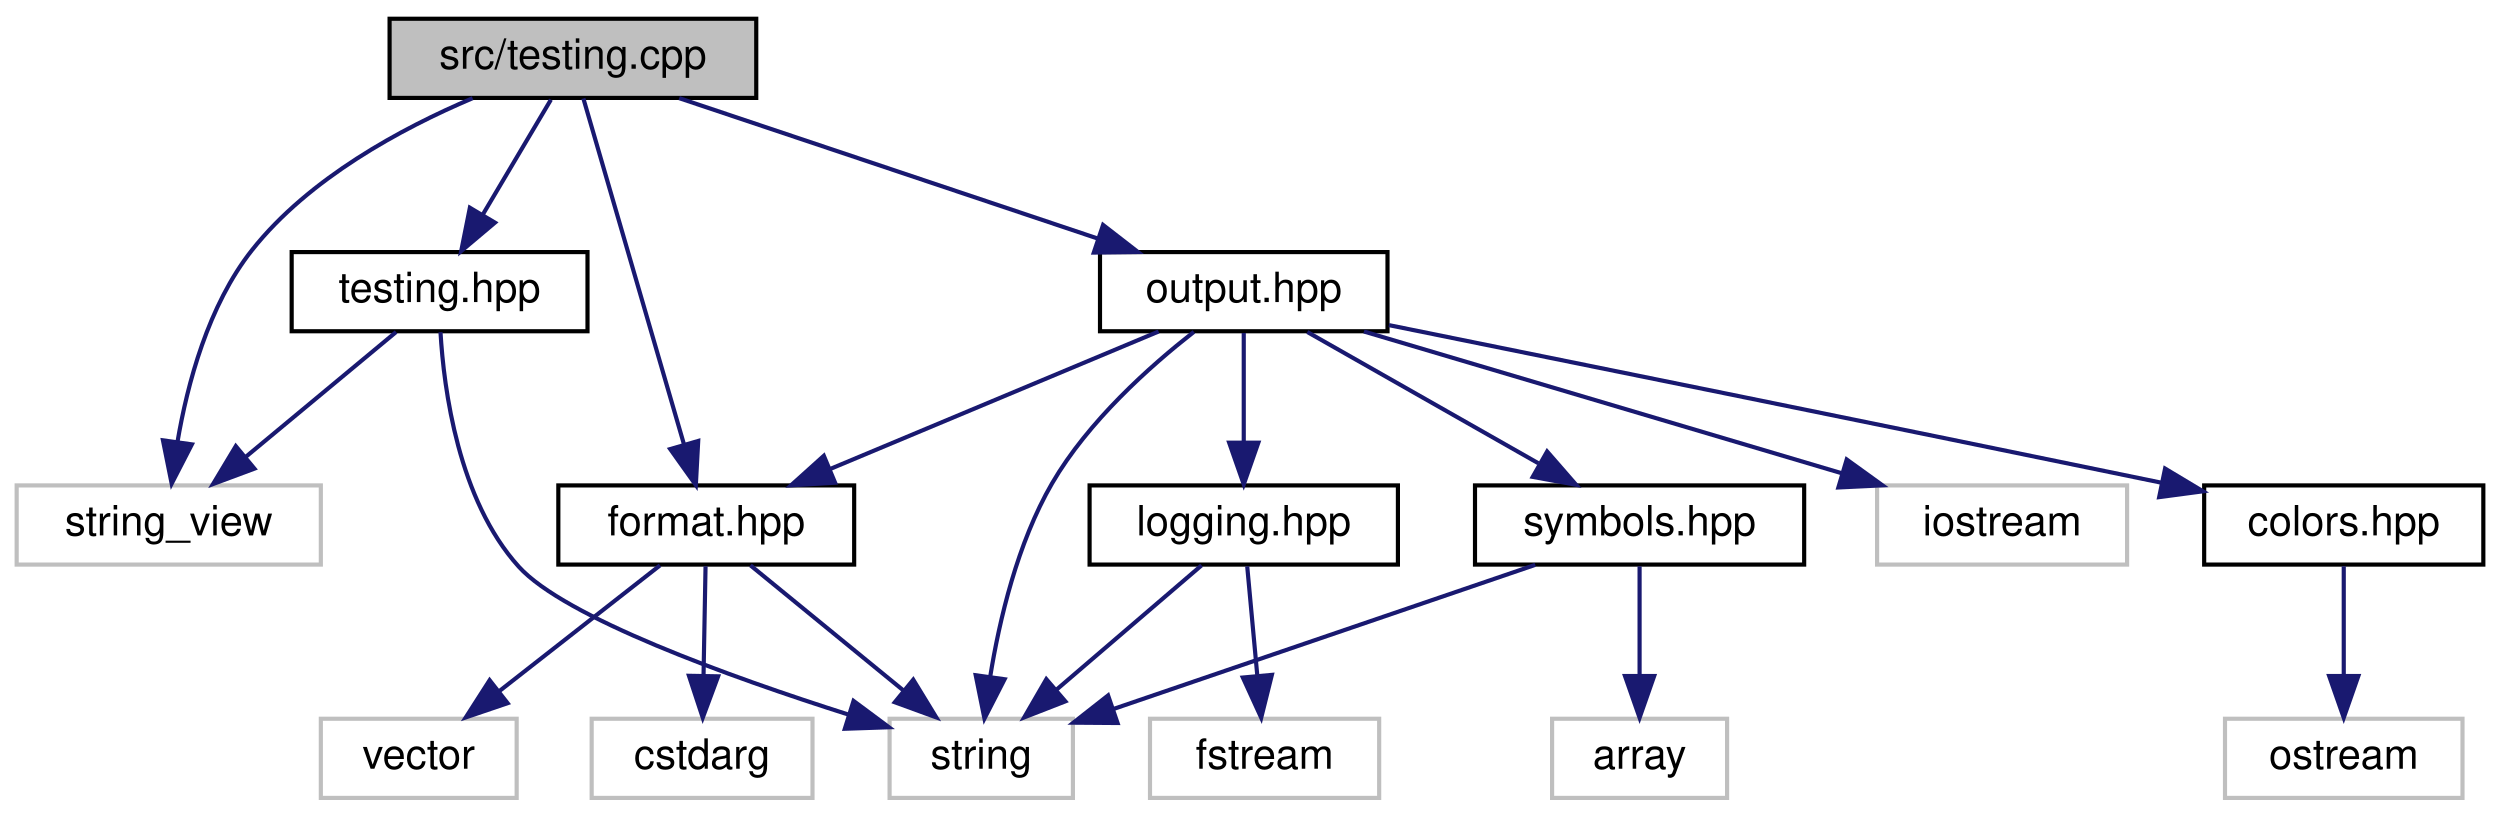
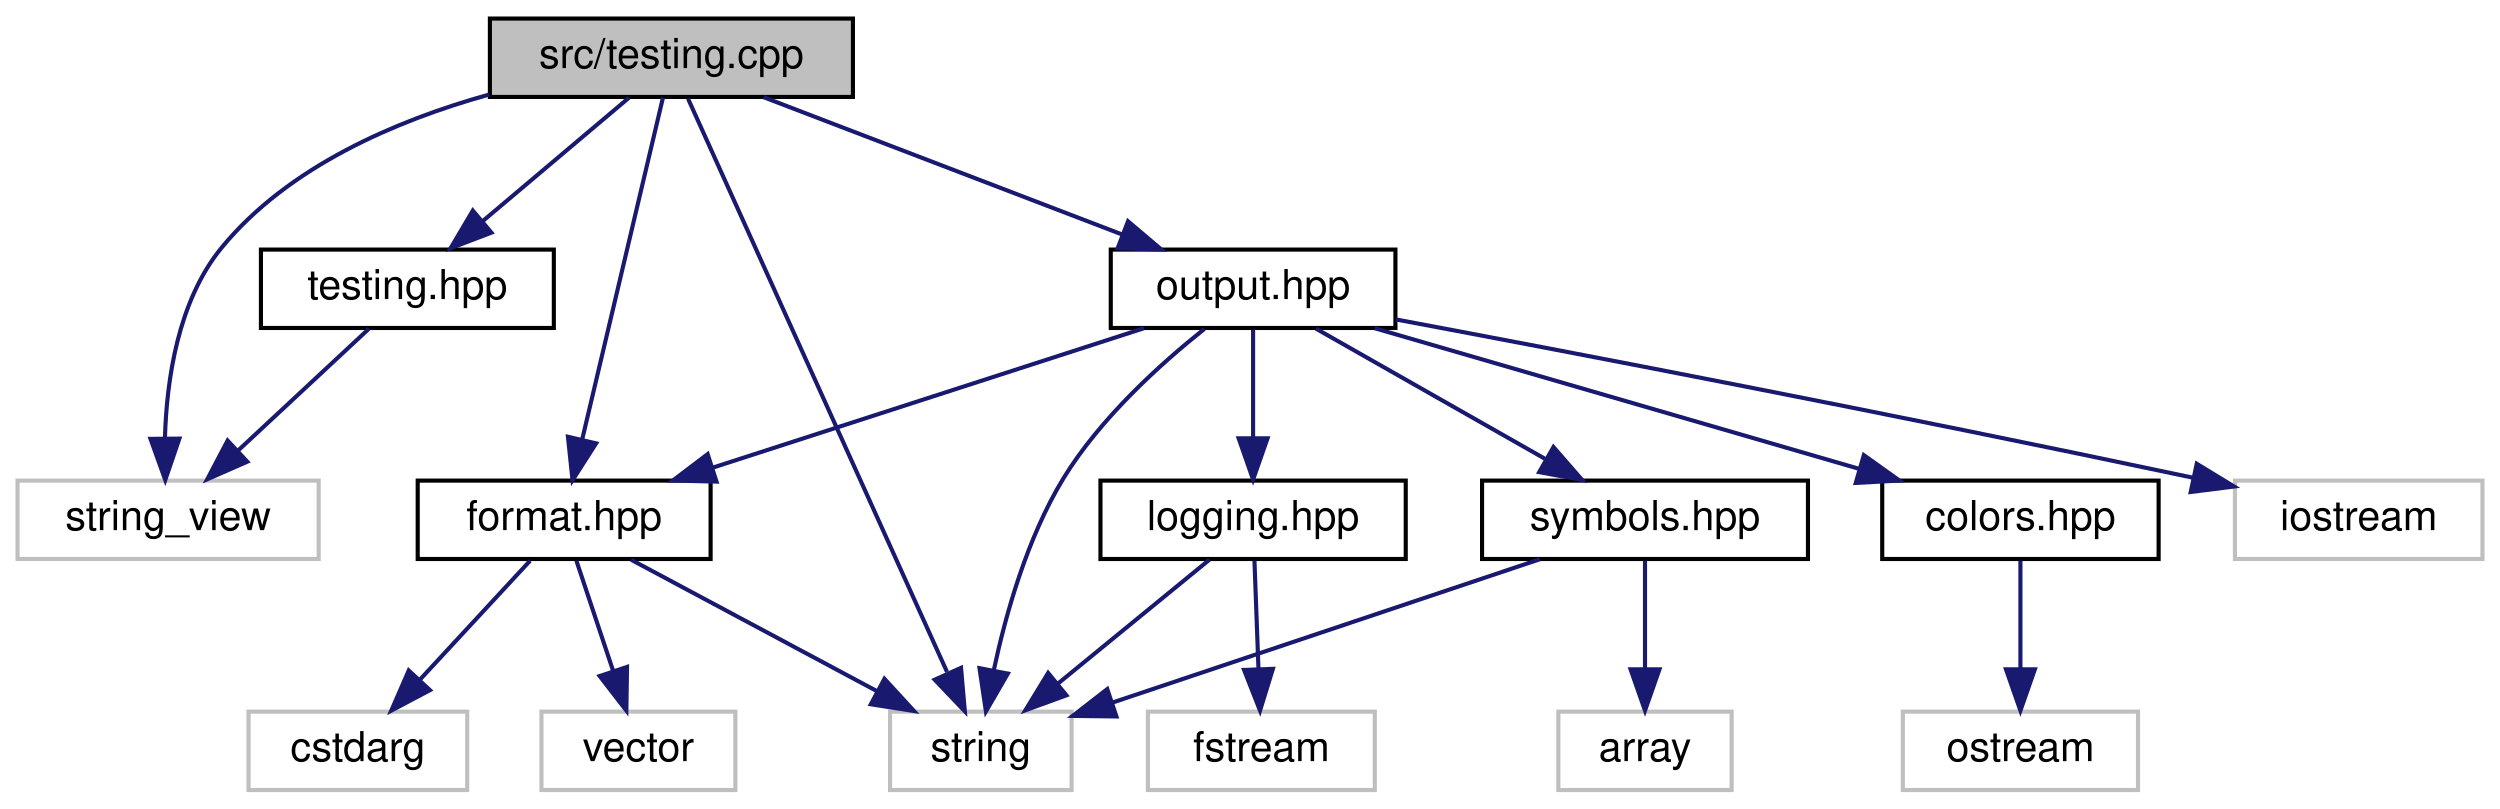
- <svg xmlns="http://www.w3.org/2000/svg" xmlns:xlink="http://www.w3.org/1999/xlink" width="600pt" height="196pt" viewBox="0.00 0.00 600.00 196.00">
+ <svg xmlns="http://www.w3.org/2000/svg" xmlns:xlink="http://www.w3.org/1999/xlink" width="606pt" height="196pt" viewBox="0.00 0.00 605.50 196.00">
  <g id="graph0" class="graph" transform="scale(1 1) rotate(0) translate(4 192)">
    <g id="node1" class="node">
      <g id="a_node1">
        <a xlink:title=" ">
-           <polygon fill="#bfbfbf" stroke="black" points="89.5,-168.5 89.5,-187.5 177.5,-187.5 177.5,-168.5 89.5,-168.5" />
-           <text text-anchor="middle" x="133.5" y="-175.5" font-family="Helvetica,sans-Serif" font-size="10.00">src/testing.cpp</text>
+           <polygon fill="#bfbfbf" stroke="black" points="114.5,-168.5 114.5,-187.5 202.5,-187.5 202.5,-168.5 114.5,-168.5" />
+           <text text-anchor="middle" x="158.5" y="-175.5" font-family="Helvetica,sans-Serif" font-size="10.00">src/testing.cpp</text>
        </a>
      </g>
    </g>
    <g id="node2" class="node">
      <g id="a_node2">
        <a xlink:href="testing_8hpp.html" target="_top" xlink:title="This file contains the declaration of the TestCase class and macros for testing.">
-           <polygon fill="none" stroke="black" points="66,-112.5 66,-131.5 137,-131.5 137,-112.5 66,-112.5" />
-           <text text-anchor="middle" x="101.5" y="-119.5" font-family="Helvetica,sans-Serif" font-size="10.00">testing.hpp</text>
+           <polygon fill="none" stroke="black" points="59,-112.5 59,-131.5 130,-131.5 130,-112.5 59,-112.5" />
+           <text text-anchor="middle" x="94.5" y="-119.5" font-family="Helvetica,sans-Serif" font-size="10.00">testing.hpp</text>
        </a>
      </g>
    </g>
    <g id="edge1" class="edge">
-       <path fill="none" stroke="midnightblue" d="M128.22,-168.08C123.79,-160.61 117.34,-149.72 111.88,-140.52" />
-       <polygon fill="midnightblue" stroke="midnightblue" points="114.79,-138.57 106.69,-131.75 108.77,-142.14 114.79,-138.57" />
+       <path fill="none" stroke="midnightblue" d="M148.22,-168.32C138.66,-160.26 124.22,-148.08 112.72,-138.37" />
+       <polygon fill="midnightblue" stroke="midnightblue" points="114.87,-135.61 104.97,-131.83 110.36,-140.96 114.87,-135.61" />
+     </g>
+     <g id="node3" class="node">
+       <g id="a_node3">
+         <a xlink:title=" ">
+           <polygon fill="none" stroke="#bfbfbf" points="0,-56.5 0,-75.5 73,-75.5 73,-56.5 0,-56.5" />
+           <text text-anchor="middle" x="36.5" y="-63.5" font-family="Helvetica,sans-Serif" font-size="10.00">string_view</text>
+         </a>
+       </g>
+     </g>
+     <g id="edge20" class="edge">
+       <path fill="none" stroke="midnightblue" d="M114.31,-169.08C91.7,-162.78 65.63,-151.61 49.5,-132 38.89,-119.1 36.13,-99.92 35.73,-85.74" />
+       <polygon fill="midnightblue" stroke="midnightblue" points="39.23,-85.68 35.81,-75.65 32.23,-85.62 39.23,-85.68" />
    </g>
    <g id="node4" class="node">
      <g id="a_node4">
-         <a xlink:title=" ">
-           <polygon fill="none" stroke="#bfbfbf" points="0,-56.5 0,-75.5 73,-75.5 73,-56.5 0,-56.5" />
-           <text text-anchor="middle" x="36.5" y="-63.5" font-family="Helvetica,sans-Serif" font-size="10.00">string_view</text>
-         </a>
-       </g>
-     </g>
-     <g id="edge20" class="edge">
-       <path fill="none" stroke="midnightblue" d="M109.42,-168.43C92.35,-161.19 70.16,-149.23 56.5,-132 45.97,-118.71 40.96,-99.88 38.59,-85.9" />
-       <polygon fill="midnightblue" stroke="midnightblue" points="42.05,-85.35 37.2,-75.93 35.11,-86.32 42.05,-85.35" />
-     </g>
-     <g id="node5" class="node">
-       <g id="a_node5">
        <a xlink:href="format_8hpp.html" target="_top" xlink:title="This file contains the definition of the vFormat function template.">
-           <polygon fill="none" stroke="black" points="130,-56.5 130,-75.5 201,-75.5 201,-56.5 130,-56.5" />
-           <text text-anchor="middle" x="165.5" y="-63.5" font-family="Helvetica,sans-Serif" font-size="10.00">format.hpp</text>
-         </a>
-       </g>
-     </g>
-     <g id="edge4" class="edge">
-       <path fill="none" stroke="midnightblue" d="M136.01,-168.37C141.2,-150.54 153.2,-109.3 160.18,-85.27" />
-       <polygon fill="midnightblue" stroke="midnightblue" points="163.57,-86.17 163,-75.59 156.85,-84.22 163.57,-86.17" />
+           <polygon fill="none" stroke="black" points="97,-56.5 97,-75.5 168,-75.5 168,-56.5 97,-56.5" />
+           <text text-anchor="middle" x="132.5" y="-63.5" font-family="Helvetica,sans-Serif" font-size="10.00">format.hpp</text>
+         </a>
+       </g>
+     </g>
+     <g id="edge3" class="edge">
+       <path fill="none" stroke="midnightblue" d="M156.46,-168.37C152.26,-150.62 142.58,-109.67 136.9,-85.6" />
+       <polygon fill="midnightblue" stroke="midnightblue" points="140.24,-84.52 134.53,-75.59 133.42,-86.13 140.24,-84.52" />
+     </g>
+     <g id="node6" class="node">
+       <g id="a_node6">
+         <a xlink:title=" ">
+           <polygon fill="none" stroke="#bfbfbf" points="211.5,-0.5 211.5,-19.5 255.5,-19.5 255.5,-0.5 211.5,-0.5" />
+           <text text-anchor="middle" x="233.5" y="-7.5" font-family="Helvetica,sans-Serif" font-size="10.00">string</text>
+         </a>
+       </g>
+     </g>
+     <g id="edge19" class="edge">
+       <path fill="none" stroke="midnightblue" d="M162.53,-168.08C174.39,-141.83 209.31,-64.55 225.31,-29.12" />
+       <polygon fill="midnightblue" stroke="midnightblue" points="228.7,-30.12 229.63,-19.57 222.32,-27.24 228.7,-30.12" />
    </g>
    <g id="node8" class="node">
      <g id="a_node8">
        <a xlink:href="output_8hpp.html" target="_top" xlink:title="This file contains functions for displaying error, warning, and info messages.">
-           <polygon fill="none" stroke="black" points="260,-112.5 260,-131.5 329,-131.5 329,-112.5 260,-112.5" />
-           <text text-anchor="middle" x="294.5" y="-119.5" font-family="Helvetica,sans-Serif" font-size="10.00">output.hpp</text>
-         </a>
-       </g>
-     </g>
-     <g id="edge8" class="edge">
-       <path fill="none" stroke="midnightblue" d="M159.01,-168.44C186.1,-159.36 229.09,-144.94 259.37,-134.78" />
-       <polygon fill="midnightblue" stroke="midnightblue" points="260.74,-138.01 269.11,-131.52 258.51,-131.38 260.74,-138.01" />
-     </g>
-     <g id="node3" class="node">
-       <g id="a_node3">
-         <a xlink:title=" ">
-           <polygon fill="none" stroke="#bfbfbf" points="209.5,-0.5 209.5,-19.5 253.5,-19.5 253.5,-0.5 209.5,-0.5" />
-           <text text-anchor="middle" x="231.5" y="-7.5" font-family="Helvetica,sans-Serif" font-size="10.00">string</text>
-         </a>
-       </g>
+           <polygon fill="none" stroke="black" points="265,-112.5 265,-131.5 334,-131.5 334,-112.5 265,-112.5" />
+           <text text-anchor="middle" x="299.5" y="-119.5" font-family="Helvetica,sans-Serif" font-size="10.00">output.hpp</text>
+         </a>
+       </g>
+     </g>
+     <g id="edge7" class="edge">
+       <path fill="none" stroke="midnightblue" d="M180.84,-168.44C204.25,-159.48 241.24,-145.31 267.69,-135.18" />
+       <polygon fill="midnightblue" stroke="midnightblue" points="269.18,-138.36 277.26,-131.52 266.67,-131.82 269.18,-138.36" />
    </g>
    <g id="edge2" class="edge">
-       <path fill="none" stroke="midnightblue" d="M101.72,-112.28C102.52,-98.61 105.99,-72.05 120.5,-56 131.48,-43.86 170.93,-29.63 199.69,-20.48" />
-       <polygon fill="midnightblue" stroke="midnightblue" points="200.85,-23.78 209.35,-17.46 198.76,-17.1 200.85,-23.78" />
-     </g>
-     <g id="edge3" class="edge">
-       <path fill="none" stroke="midnightblue" d="M91.06,-112.32C81.35,-104.26 66.68,-92.08 55,-82.37" />
-       <polygon fill="midnightblue" stroke="midnightblue" points="57.06,-79.53 47.13,-75.83 52.59,-84.92 57.06,-79.53" />
-     </g>
-     <g id="edge6" class="edge">
-       <path fill="none" stroke="midnightblue" d="M176.1,-56.32C185.96,-48.26 200.85,-36.08 212.72,-26.37" />
-       <polygon fill="midnightblue" stroke="midnightblue" points="215.18,-28.88 220.7,-19.83 210.75,-23.46 215.18,-28.88" />
-     </g>
-     <g id="node6" class="node">
-       <g id="a_node6">
-         <a xlink:title=" ">
-           <polygon fill="none" stroke="#bfbfbf" points="138,-0.5 138,-19.5 191,-19.5 191,-0.5 138,-0.5" />
-           <text text-anchor="middle" x="164.5" y="-7.5" font-family="Helvetica,sans-Serif" font-size="10.00">cstdarg</text>
-         </a>
-       </g>
+       <path fill="none" stroke="midnightblue" d="M85.18,-112.32C76.61,-104.34 63.69,-92.31 53.31,-82.65" />
+       <polygon fill="midnightblue" stroke="midnightblue" points="55.69,-80.09 45.99,-75.83 50.92,-85.21 55.69,-80.09" />
+     </g>
+     <g id="node5" class="node">
+       <g id="a_node5">
+         <a xlink:title=" ">
+           <polygon fill="none" stroke="#bfbfbf" points="56,-0.5 56,-19.5 109,-19.5 109,-0.5 56,-0.5" />
+           <text text-anchor="middle" x="82.5" y="-7.5" font-family="Helvetica,sans-Serif" font-size="10.00">cstdarg</text>
+         </a>
+       </g>
+     </g>
+     <g id="edge4" class="edge">
+       <path fill="none" stroke="midnightblue" d="M124.24,-56.08C117.04,-48.3 106.39,-36.8 97.65,-27.37" />
+       <polygon fill="midnightblue" stroke="midnightblue" points="99.97,-24.71 90.6,-19.75 94.83,-29.47 99.97,-24.71" />
    </g>
    <g id="edge5" class="edge">
-       <path fill="none" stroke="midnightblue" d="M165.33,-56.08C165.2,-49.01 165.02,-38.86 164.85,-29.99" />
-       <polygon fill="midnightblue" stroke="midnightblue" points="168.35,-29.68 164.66,-19.75 161.35,-29.81 168.35,-29.68" />
+       <path fill="none" stroke="midnightblue" d="M148.73,-56.32C164.85,-47.7 189.8,-34.36 208.46,-24.39" />
+       <polygon fill="midnightblue" stroke="midnightblue" points="210.14,-27.46 217.31,-19.65 206.84,-21.28 210.14,-27.46" />
    </g>
    <g id="node7" class="node">
      <g id="a_node7">
        <a xlink:title=" ">
-           <polygon fill="none" stroke="#bfbfbf" points="73,-0.5 73,-19.5 120,-19.5 120,-0.5 73,-0.5" />
-           <text text-anchor="middle" x="96.5" y="-7.5" font-family="Helvetica,sans-Serif" font-size="10.00">vector</text>
-         </a>
-       </g>
-     </g>
-     <g id="edge7" class="edge">
-       <path fill="none" stroke="midnightblue" d="M154.41,-56.32C144.01,-48.18 128.24,-35.84 115.78,-26.09" />
-       <polygon fill="midnightblue" stroke="midnightblue" points="117.82,-23.24 107.79,-19.83 113.51,-28.75 117.82,-23.24" />
-     </g>
-     <g id="edge19" class="edge">
-       <path fill="none" stroke="midnightblue" d="M282.53,-112.35C272.03,-104.14 257.14,-90.88 248.5,-76 240.17,-61.66 235.85,-43.2 233.65,-29.61" />
-       <polygon fill="midnightblue" stroke="midnightblue" points="237.1,-28.98 232.27,-19.55 230.17,-29.94 237.1,-28.98" />
-     </g>
-     <g id="edge11" class="edge">
-       <path fill="none" stroke="midnightblue" d="M274.06,-112.44C252.83,-103.56 219.4,-89.56 195.25,-79.45" />
-       <polygon fill="midnightblue" stroke="midnightblue" points="196.42,-76.15 185.84,-75.52 193.72,-82.61 196.42,-76.15" />
+           <polygon fill="none" stroke="#bfbfbf" points="127,-0.5 127,-19.5 174,-19.5 174,-0.5 127,-0.5" />
+           <text text-anchor="middle" x="150.5" y="-7.5" font-family="Helvetica,sans-Serif" font-size="10.00">vector</text>
+         </a>
+       </g>
+     </g>
+     <g id="edge6" class="edge">
+       <path fill="none" stroke="midnightblue" d="M135.47,-56.08C137.88,-48.85 141.36,-38.41 144.37,-29.4" />
+       <polygon fill="midnightblue" stroke="midnightblue" points="147.74,-30.34 147.58,-19.75 141.1,-28.13 147.74,-30.34" />
+     </g>
+     <g id="edge10" class="edge">
+       <path fill="none" stroke="midnightblue" d="M273.04,-112.44C244.82,-103.32 199.96,-88.81 168.53,-78.65" />
+       <polygon fill="midnightblue" stroke="midnightblue" points="169.43,-75.26 158.84,-75.52 167.28,-81.92 169.43,-75.26" />
+     </g>
+     <g id="edge18" class="edge">
+       <path fill="none" stroke="midnightblue" d="M287.68,-112.26C277.28,-103.99 262.46,-90.69 253.5,-76 244.76,-61.67 239.56,-43.2 236.66,-29.62" />
+       <polygon fill="midnightblue" stroke="midnightblue" points="240.05,-28.72 234.74,-19.55 233.18,-30.03 240.05,-28.72" />
    </g>
    <g id="node9" class="node">
      <g id="a_node9">
        <a xlink:href="colors_8hpp.html" target="_top" xlink:title="This file contains functions and macros for manipulating text colors and formats in the terminal.">
-           <polygon fill="none" stroke="black" points="525,-56.5 525,-75.5 592,-75.5 592,-56.5 525,-56.5" />
-           <text text-anchor="middle" x="558.5" y="-63.5" font-family="Helvetica,sans-Serif" font-size="10.00">colors.hpp</text>
-         </a>
-       </g>
-     </g>
-     <g id="edge9" class="edge">
-       <path fill="none" stroke="midnightblue" d="M329.34,-113.97C370.94,-105.55 442.9,-90.96 514.59,-76.18" />
-       <polygon fill="midnightblue" stroke="midnightblue" points="515.62,-79.54 524.7,-74.09 514.2,-72.69 515.62,-79.54" />
+           <polygon fill="none" stroke="black" points="452,-56.5 452,-75.5 519,-75.5 519,-56.5 452,-56.5" />
+           <text text-anchor="middle" x="485.5" y="-63.5" font-family="Helvetica,sans-Serif" font-size="10.00">colors.hpp</text>
+         </a>
+       </g>
+     </g>
+     <g id="edge8" class="edge">
+       <path fill="none" stroke="midnightblue" d="M328.97,-112.44C360.67,-103.24 411.23,-88.56 446.27,-78.39" />
+       <polygon fill="midnightblue" stroke="midnightblue" points="447.54,-81.67 456.17,-75.52 445.59,-74.94 447.54,-81.67" />
    </g>
    <g id="node11" class="node">
      <g id="a_node11">
        <a xlink:href="logging_8hpp.html" target="_top" xlink:title="This file contains the declaration of the Logger class. The Logger class provides logging functionali...">
-           <polygon fill="none" stroke="black" points="257.5,-56.5 257.5,-75.5 331.5,-75.5 331.5,-56.5 257.5,-56.5" />
-           <text text-anchor="middle" x="294.5" y="-63.5" font-family="Helvetica,sans-Serif" font-size="10.00">logging.hpp</text>
-         </a>
-       </g>
-     </g>
-     <g id="edge12" class="edge">
-       <path fill="none" stroke="midnightblue" d="M294.5,-112.08C294.5,-105.01 294.5,-94.86 294.5,-85.99" />
-       <polygon fill="midnightblue" stroke="midnightblue" points="298,-85.75 294.5,-75.75 291,-85.75 298,-85.75" />
+           <polygon fill="none" stroke="black" points="262.5,-56.5 262.5,-75.5 336.5,-75.5 336.5,-56.5 262.5,-56.5" />
+           <text text-anchor="middle" x="299.5" y="-63.5" font-family="Helvetica,sans-Serif" font-size="10.00">logging.hpp</text>
+         </a>
+       </g>
+     </g>
+     <g id="edge11" class="edge">
+       <path fill="none" stroke="midnightblue" d="M299.5,-112.08C299.5,-105.01 299.5,-94.86 299.5,-85.99" />
+       <polygon fill="midnightblue" stroke="midnightblue" points="303,-85.75 299.5,-75.75 296,-85.75 303,-85.75" />
    </g>
    <g id="node13" class="node">
      <g id="a_node13">
        <a xlink:href="symbols_8hpp.html" target="_top" xlink:title=" ">
-           <polygon fill="none" stroke="black" points="350,-56.5 350,-75.5 429,-75.5 429,-56.5 350,-56.5" />
-           <text text-anchor="middle" x="389.5" y="-63.5" font-family="Helvetica,sans-Serif" font-size="10.00">symbols.hpp</text>
-         </a>
-       </g>
-     </g>
-     <g id="edge15" class="edge">
-       <path fill="none" stroke="midnightblue" d="M309.76,-112.32C324.72,-103.82 347.75,-90.73 365.23,-80.8" />
-       <polygon fill="midnightblue" stroke="midnightblue" points="367.31,-83.64 374.27,-75.65 363.85,-77.55 367.31,-83.64" />
+           <polygon fill="none" stroke="black" points="355,-56.5 355,-75.5 434,-75.5 434,-56.5 355,-56.5" />
+           <text text-anchor="middle" x="394.5" y="-63.5" font-family="Helvetica,sans-Serif" font-size="10.00">symbols.hpp</text>
+         </a>
+       </g>
+     </g>
+     <g id="edge14" class="edge">
+       <path fill="none" stroke="midnightblue" d="M314.76,-112.32C329.72,-103.82 352.75,-90.73 370.23,-80.8" />
+       <polygon fill="midnightblue" stroke="midnightblue" points="372.31,-83.64 379.27,-75.65 368.85,-77.55 372.31,-83.64" />
    </g>
    <g id="node15" class="node">
      <g id="a_node15">
        <a xlink:title=" ">
-           <polygon fill="none" stroke="#bfbfbf" points="446.5,-56.5 446.5,-75.5 506.5,-75.5 506.5,-56.5 446.5,-56.5" />
-           <text text-anchor="middle" x="476.5" y="-63.5" font-family="Helvetica,sans-Serif" font-size="10.00">iostream</text>
-         </a>
-       </g>
-     </g>
-     <g id="edge18" class="edge">
-       <path fill="none" stroke="midnightblue" d="M323.34,-112.44C354.36,-103.24 403.83,-88.56 438.12,-78.39" />
-       <polygon fill="midnightblue" stroke="midnightblue" points="439.21,-81.72 447.8,-75.52 437.21,-75.01 439.21,-81.72" />
+           <polygon fill="none" stroke="#bfbfbf" points="537.5,-56.5 537.5,-75.5 597.5,-75.5 597.5,-56.5 537.5,-56.5" />
+           <text text-anchor="middle" x="567.5" y="-63.5" font-family="Helvetica,sans-Serif" font-size="10.00">iostream</text>
+         </a>
+       </g>
+     </g>
+     <g id="edge17" class="edge">
+       <path fill="none" stroke="midnightblue" d="M334.1,-114.57C377.08,-106.5 452.88,-92 527.28,-76.21" />
+       <polygon fill="midnightblue" stroke="midnightblue" points="528.24,-79.58 537.29,-74.07 526.78,-72.74 528.24,-79.58" />
    </g>
    <g id="node10" class="node">
      <g id="a_node10">
        <a xlink:title=" ">
-           <polygon fill="none" stroke="#bfbfbf" points="530,-0.5 530,-19.5 587,-19.5 587,-0.5 530,-0.5" />
-           <text text-anchor="middle" x="558.5" y="-7.5" font-family="Helvetica,sans-Serif" font-size="10.00">ostream</text>
-         </a>
-       </g>
-     </g>
-     <g id="edge10" class="edge">
-       <path fill="none" stroke="midnightblue" d="M558.5,-56.08C558.5,-49.01 558.5,-38.86 558.5,-29.99" />
-       <polygon fill="midnightblue" stroke="midnightblue" points="562,-29.75 558.5,-19.75 555,-29.75 562,-29.75" />
-     </g>
-     <g id="edge14" class="edge">
-       <path fill="none" stroke="midnightblue" d="M284.38,-56.32C274.97,-48.26 260.76,-36.08 249.43,-26.37" />
-       <polygon fill="midnightblue" stroke="midnightblue" points="251.68,-23.68 241.81,-19.83 247.12,-29 251.68,-23.68" />
+           <polygon fill="none" stroke="#bfbfbf" points="457,-0.5 457,-19.5 514,-19.5 514,-0.5 457,-0.5" />
+           <text text-anchor="middle" x="485.5" y="-7.5" font-family="Helvetica,sans-Serif" font-size="10.00">ostream</text>
+         </a>
+       </g>
+     </g>
+     <g id="edge9" class="edge">
+       <path fill="none" stroke="midnightblue" d="M485.5,-56.08C485.5,-49.01 485.5,-38.86 485.5,-29.99" />
+       <polygon fill="midnightblue" stroke="midnightblue" points="489,-29.75 485.5,-19.75 482,-29.75 489,-29.75" />
+     </g>
+     <g id="edge13" class="edge">
+       <path fill="none" stroke="midnightblue" d="M288.9,-56.32C279.04,-48.26 264.15,-36.08 252.28,-26.37" />
+       <polygon fill="midnightblue" stroke="midnightblue" points="254.25,-23.46 244.3,-19.83 249.82,-28.88 254.25,-23.46" />
    </g>
    <g id="node12" class="node">
      <g id="a_node12">
        <a xlink:title=" ">
-           <polygon fill="none" stroke="#bfbfbf" points="272,-0.5 272,-19.5 327,-19.5 327,-0.5 272,-0.5" />
-           <text text-anchor="middle" x="299.5" y="-7.5" font-family="Helvetica,sans-Serif" font-size="10.00">fstream</text>
-         </a>
-       </g>
-     </g>
-     <g id="edge13" class="edge">
-       <path fill="none" stroke="midnightblue" d="M295.33,-56.08C295.98,-49.01 296.92,-38.86 297.74,-29.99" />
-       <polygon fill="midnightblue" stroke="midnightblue" points="301.25,-30.03 298.69,-19.75 294.28,-29.39 301.25,-30.03" />
-     </g>
-     <g id="edge17" class="edge">
-       <path fill="none" stroke="midnightblue" d="M364.46,-56.44C337.02,-47.07 292.94,-32 263.13,-21.81" />
-       <polygon fill="midnightblue" stroke="midnightblue" points="264.21,-18.48 253.61,-18.56 261.94,-25.1 264.21,-18.48" />
+           <polygon fill="none" stroke="#bfbfbf" points="274,-0.5 274,-19.5 329,-19.5 329,-0.5 274,-0.5" />
+           <text text-anchor="middle" x="301.5" y="-7.5" font-family="Helvetica,sans-Serif" font-size="10.00">fstream</text>
+         </a>
+       </g>
+     </g>
+     <g id="edge12" class="edge">
+       <path fill="none" stroke="midnightblue" d="M299.83,-56.08C300.09,-49.01 300.47,-38.86 300.8,-29.99" />
+       <polygon fill="midnightblue" stroke="midnightblue" points="304.3,-29.87 301.18,-19.75 297.31,-29.61 304.3,-29.87" />
+     </g>
+     <g id="edge16" class="edge">
+       <path fill="none" stroke="midnightblue" d="M368.99,-56.44C340.95,-47.04 295.86,-31.91 265.47,-21.72" />
+       <polygon fill="midnightblue" stroke="midnightblue" points="266.37,-18.33 255.78,-18.47 264.15,-24.97 266.37,-18.33" />
    </g>
    <g id="node14" class="node">
      <g id="a_node14">
        <a xlink:title=" ">
-           <polygon fill="none" stroke="#bfbfbf" points="368.5,-0.5 368.5,-19.5 410.5,-19.5 410.5,-0.5 368.5,-0.5" />
-           <text text-anchor="middle" x="389.5" y="-7.5" font-family="Helvetica,sans-Serif" font-size="10.00">array</text>
-         </a>
-       </g>
-     </g>
-     <g id="edge16" class="edge">
-       <path fill="none" stroke="midnightblue" d="M389.5,-56.08C389.5,-49.01 389.5,-38.86 389.5,-29.99" />
-       <polygon fill="midnightblue" stroke="midnightblue" points="393,-29.75 389.5,-19.75 386,-29.75 393,-29.75" />
+           <polygon fill="none" stroke="#bfbfbf" points="373.5,-0.5 373.5,-19.5 415.5,-19.5 415.5,-0.5 373.5,-0.5" />
+           <text text-anchor="middle" x="394.5" y="-7.5" font-family="Helvetica,sans-Serif" font-size="10.00">array</text>
+         </a>
+       </g>
+     </g>
+     <g id="edge15" class="edge">
+       <path fill="none" stroke="midnightblue" d="M394.5,-56.08C394.5,-49.01 394.5,-38.86 394.5,-29.99" />
+       <polygon fill="midnightblue" stroke="midnightblue" points="398,-29.75 394.5,-19.75 391,-29.75 398,-29.75" />
    </g>
  </g>
</svg>
